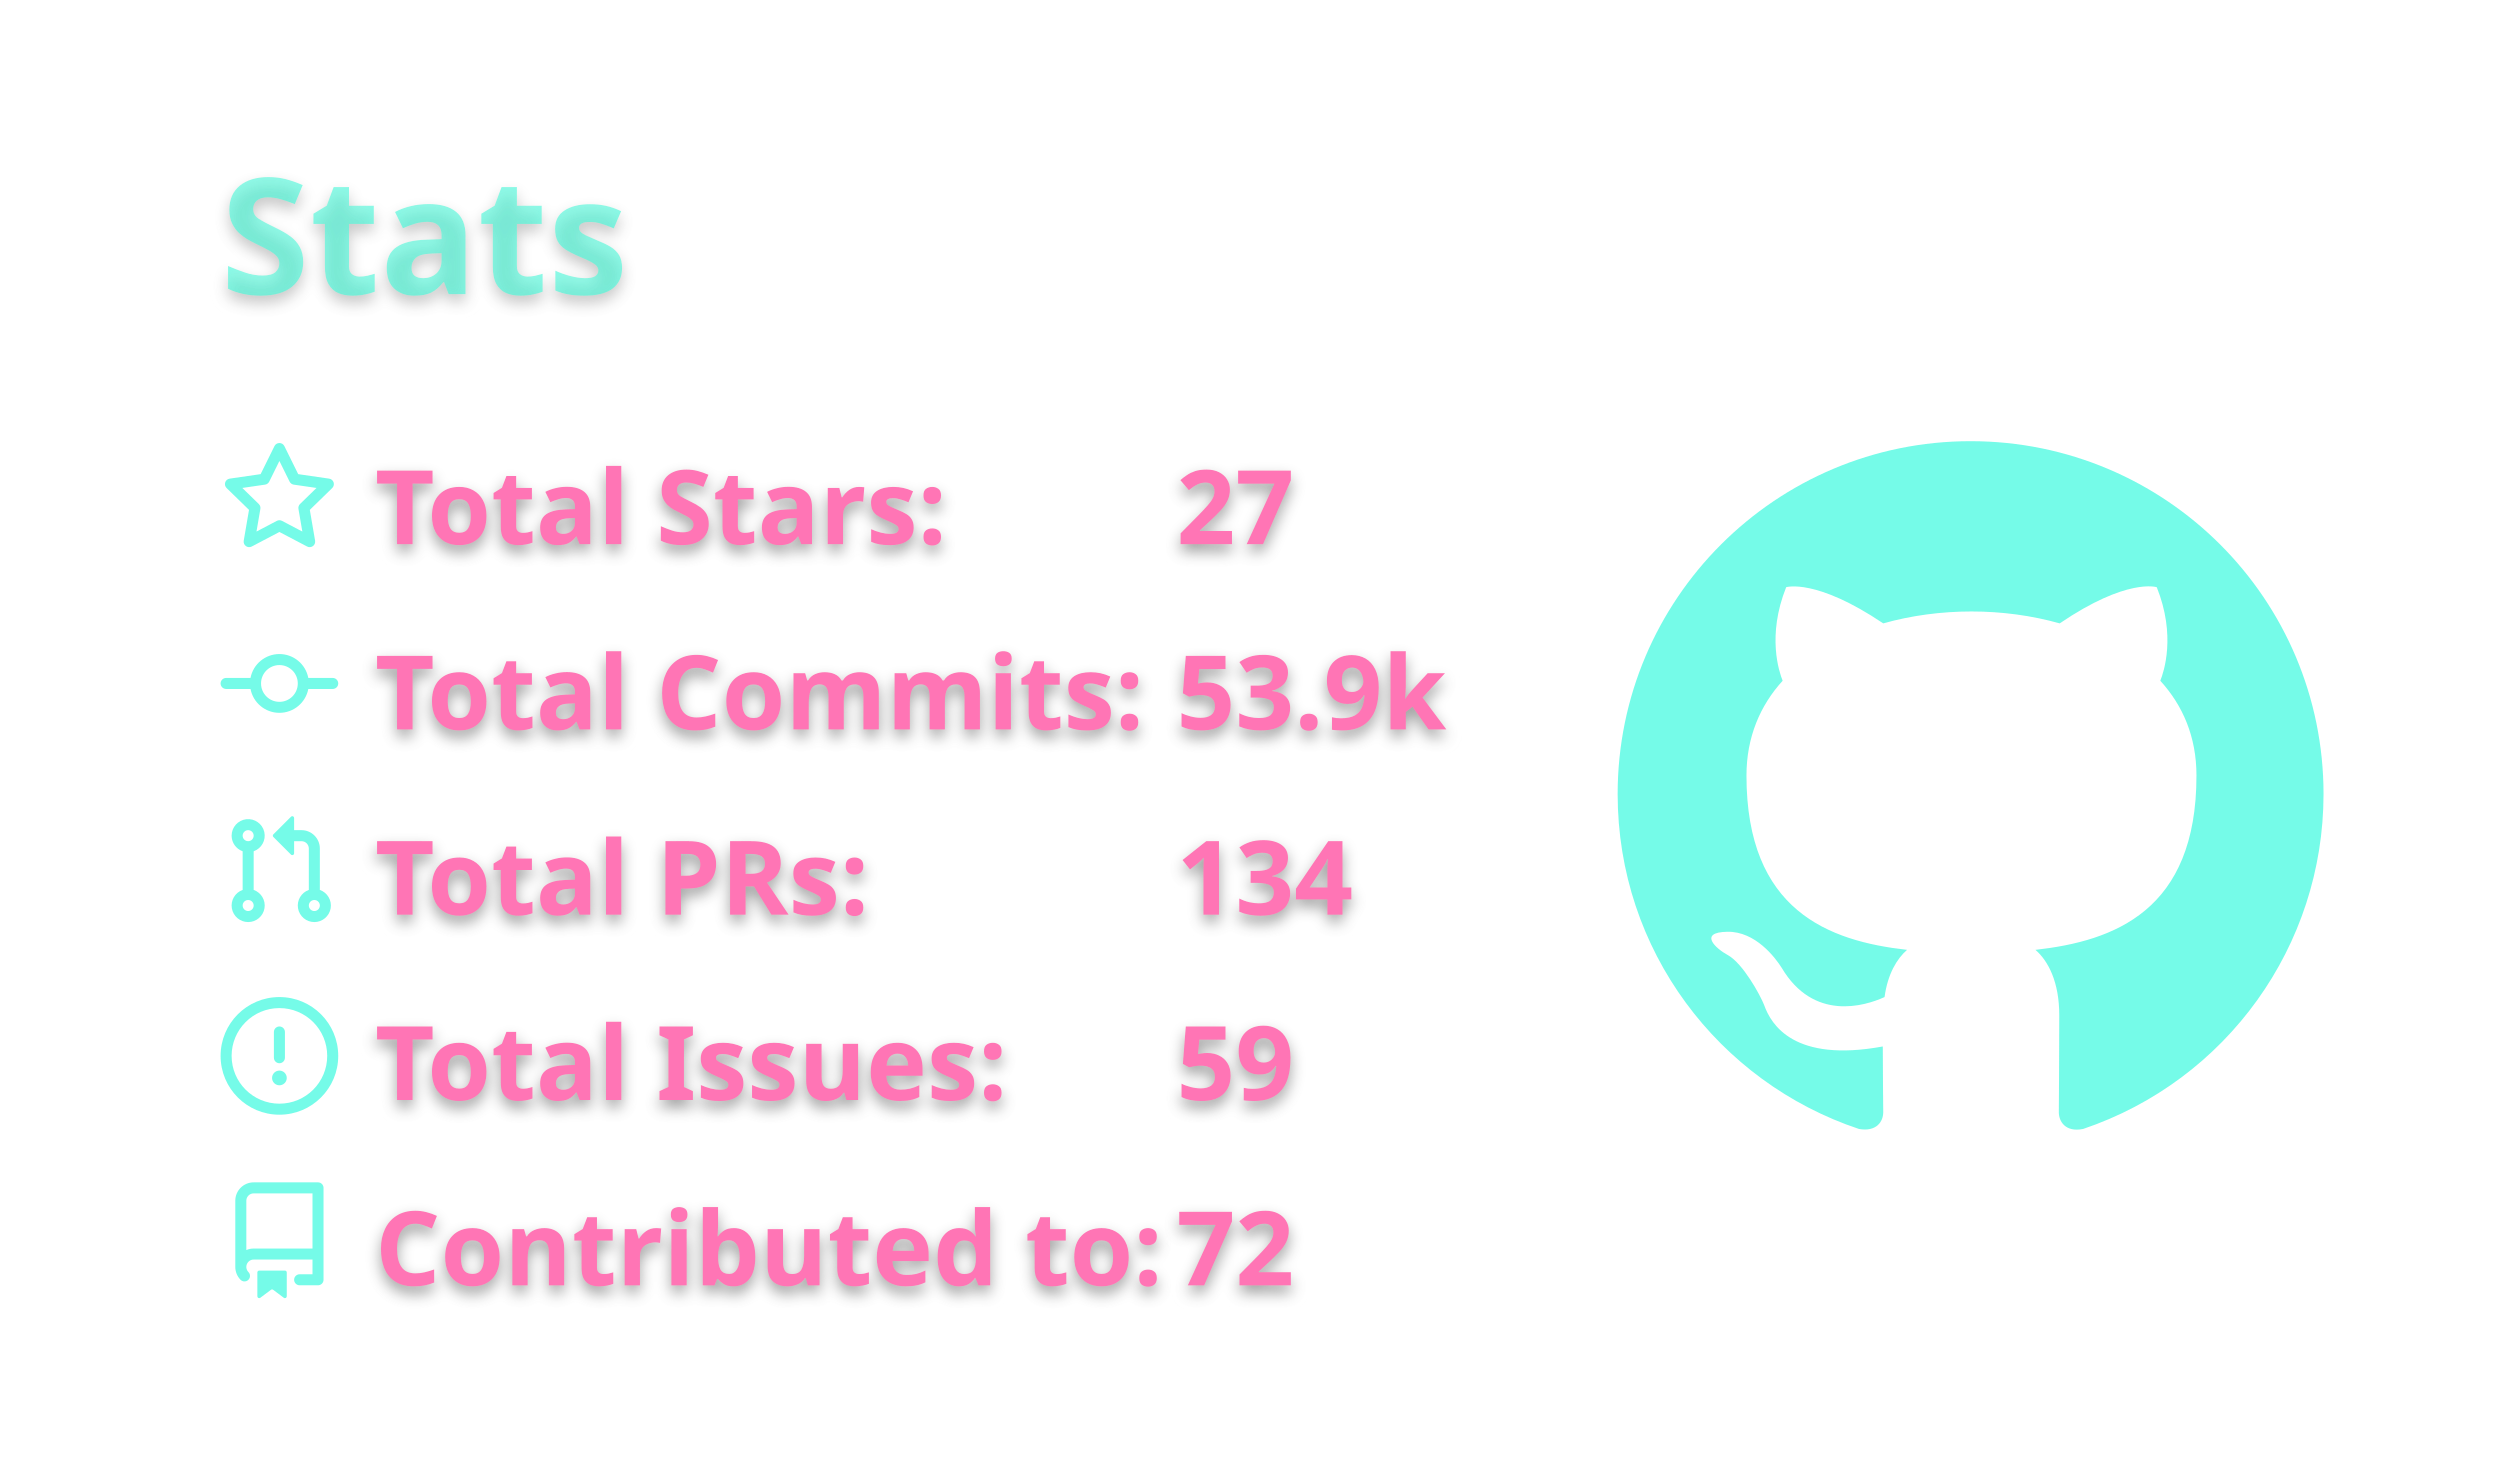
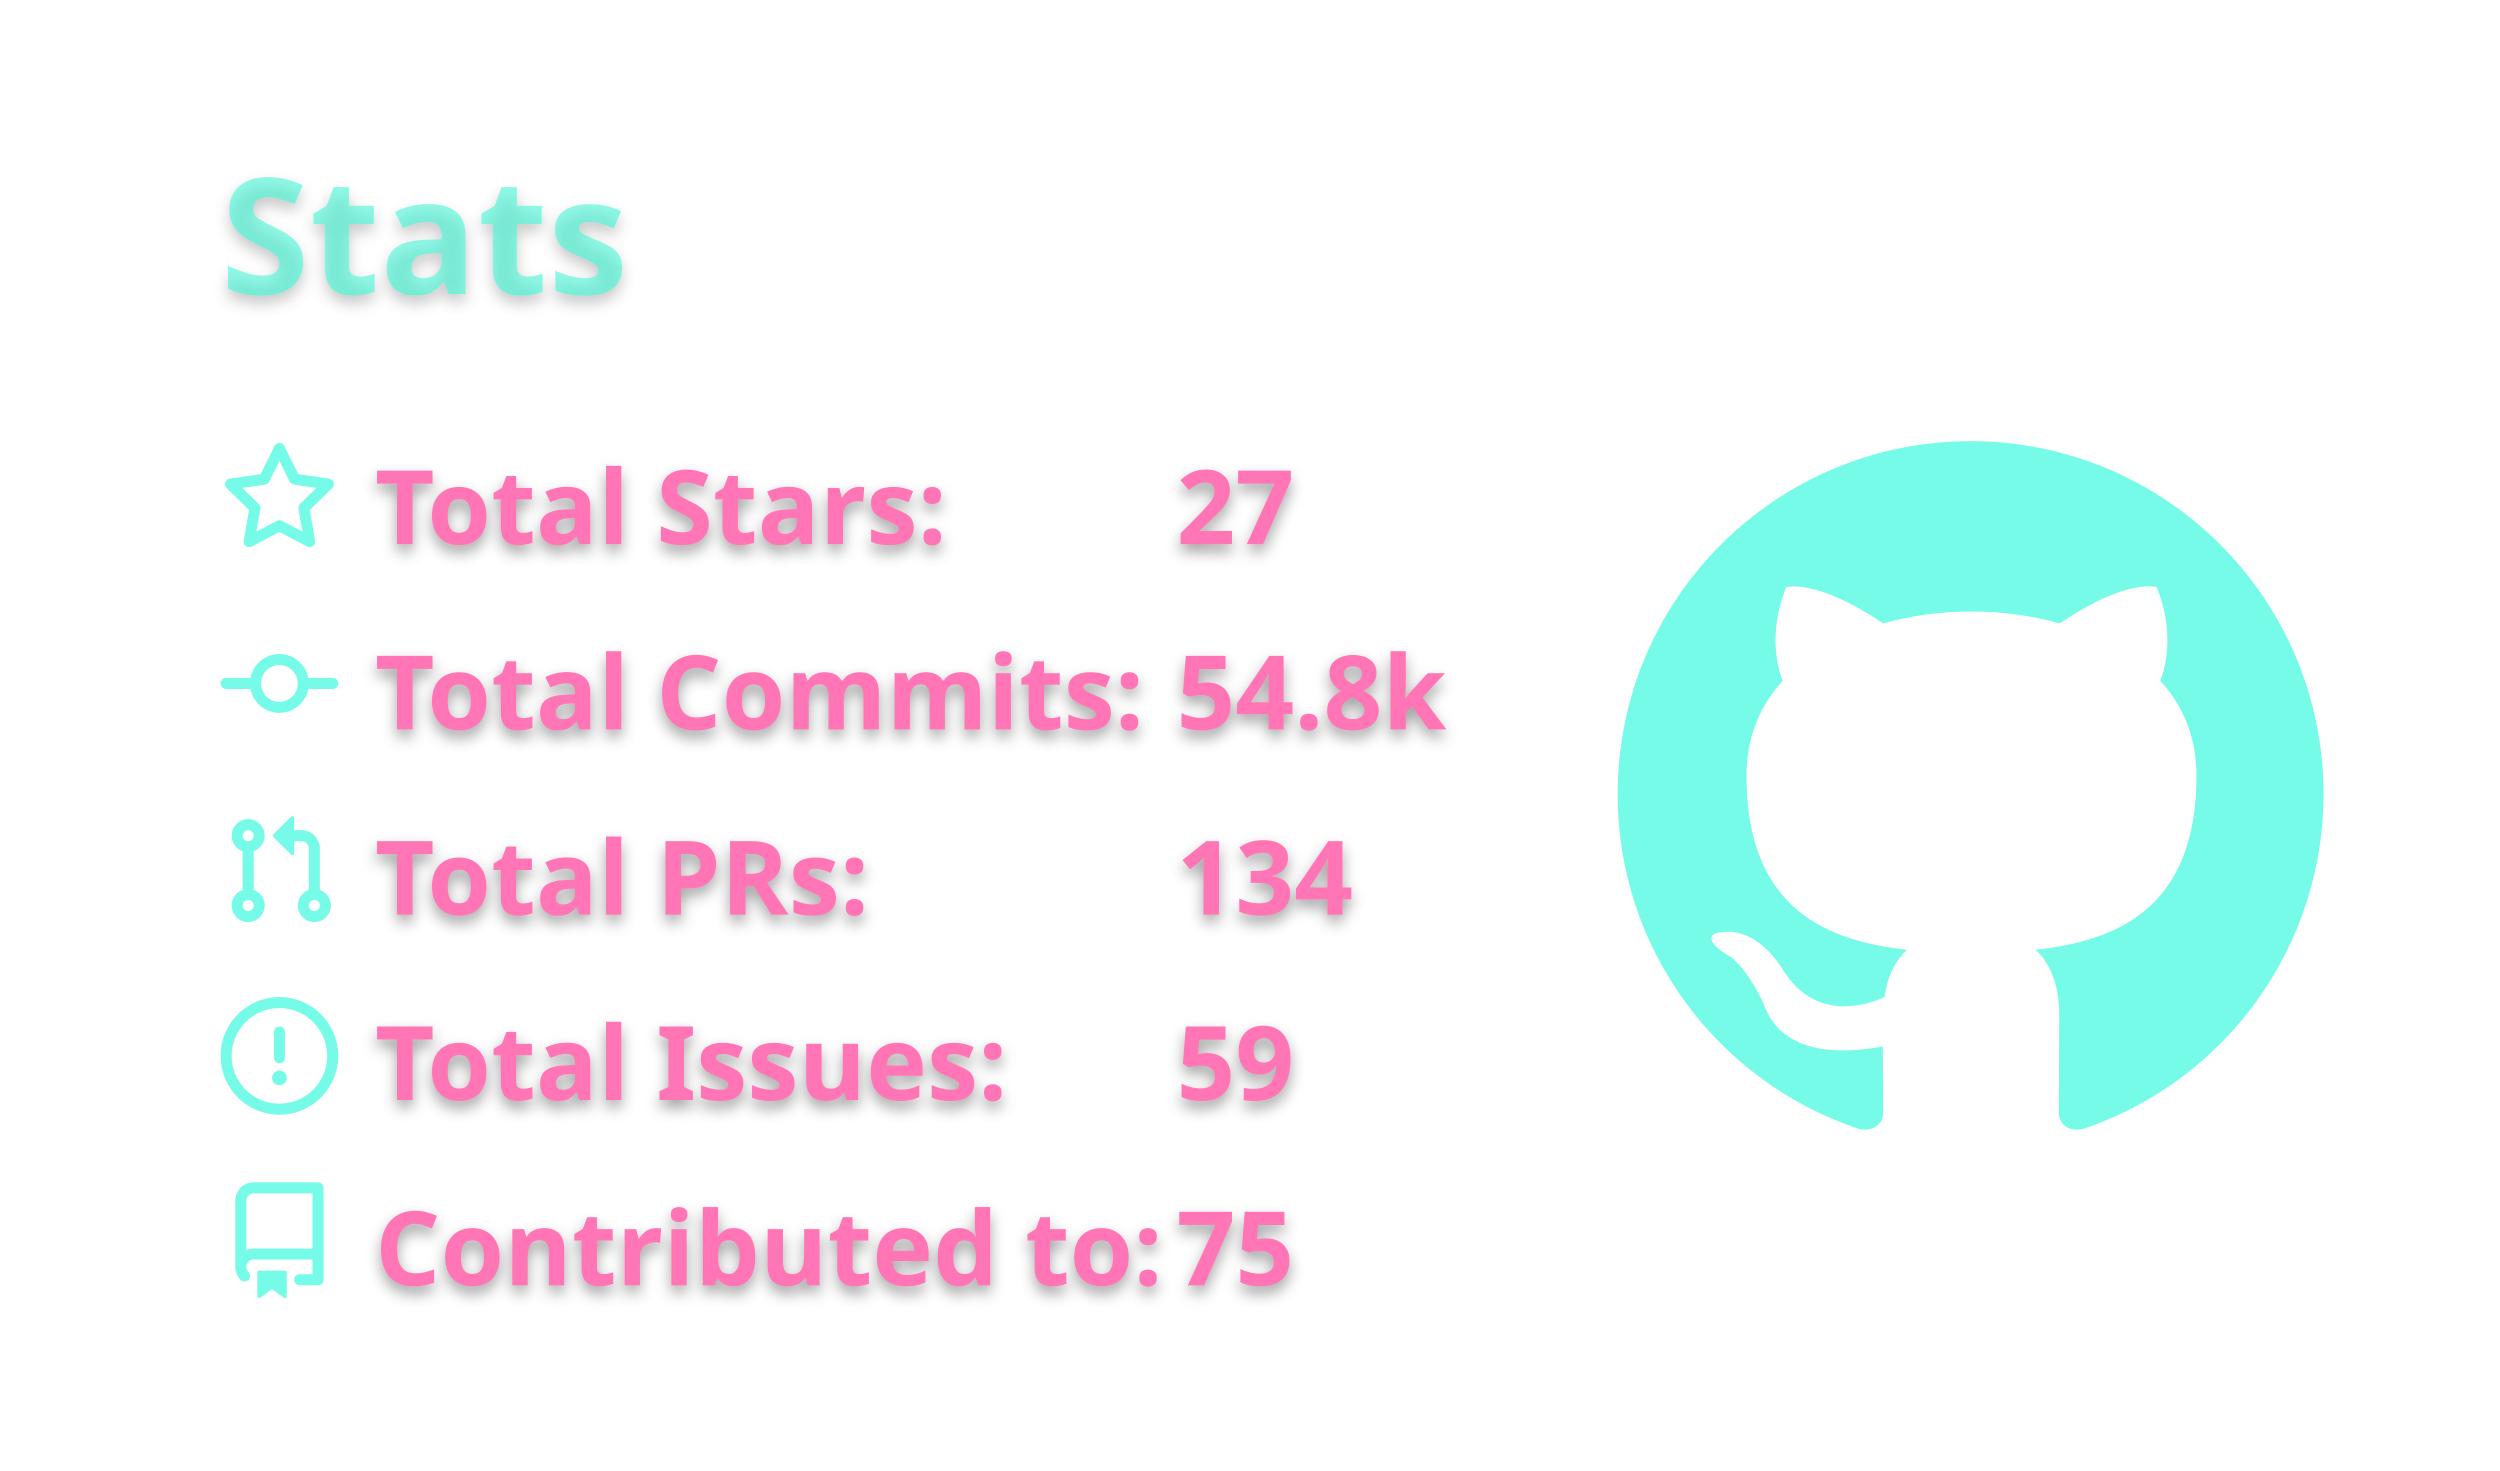
<svg xmlns="http://www.w3.org/2000/svg" width="340" height="200" viewBox="0 0 340 200">
  <style>* {
          font-family: 'Segoe UI', Ubuntu, "Helvetica Neue", Sans-Serif
        }
        text {
          font-weight: 600;
          filter: drop-shadow(0 1px 1px rgba(0, 0, 0, 0.65)) drop-shadow(0 0 1px rgba(255, 255, 255, 0.55));
        }</style>
  <g class="gpsc-root">
    <rect x="1" y="1" rx="5" ry="5" height="99%" width="99.412%" stroke="#000000" stroke-width="1" fill="#ffffff00" stroke-opacity="0" />
    <text x="30" y="40" class="gpsc-item" style="--gpsc-i: 0; font-size: 22px; fill: #19f9d899;">Stats</text>
    <g transform="translate(0,40)">
      <g transform="translate(30,20)">
        <g class="gpsc-item" style="--gpsc-i: 0;">
          <g transform="translate(0,0)" width="14" height="14" fill="#19f9d899">
            <path fill-rule="evenodd" d="M8 .25a.75.75 0 01.673.418l1.882 3.815 4.21.612a.75.75 0 01.416 1.279l-3.046 2.97.719 4.192a.75.75 0 01-1.088.791L8 12.347l-3.766 1.98a.75.75 0 01-1.088-.79l.72-4.194L.818 6.374a.75.75 0 01.416-1.28l4.21-.611L7.327.668A.75.75 0 018 .25zm0 2.445L6.615 5.5a.75.75 0 01-.564.41l-3.097.45 2.24 2.184a.75.75 0 01.216.664l-.528 3.084 2.769-1.456a.75.75 0 01.698 0l2.77 1.456-.53-3.084a.75.75 0 01.216-.664l2.24-2.183-3.096-.45a.75.75 0 01-.564-.41L8 2.694v.001z" />
          </g>
        </g>
        <g class="gpsc-item" style="--gpsc-i: 1;">
          <g transform="translate(0,25.2)" width="14" height="14" fill="#19f9d899">
            <path fill-rule="evenodd" d="M10.5 7.75a2.5 2.5 0 11-5 0 2.5 2.5 0 015 0zm1.43.75a4.002 4.002 0 01-7.86 0H.75a.75.75 0 110-1.5h3.32a4.001 4.001 0 017.86 0h3.32a.75.75 0 110 1.5h-3.32z" />
          </g>
        </g>
        <g class="gpsc-item" style="--gpsc-i: 2;">
          <g transform="translate(0,50.4)" width="14" height="14" fill="#19f9d899">
            <path fill-rule="evenodd" d="M7.177 3.073L9.573.677A.25.25 0 0110 .854v4.792a.25.25 0 01-.427.177L7.177 3.427a.25.25 0 010-.354zM3.75 2.5a.75.75 0 100 1.5.75.75 0 000-1.5zm-2.25.75a2.25 2.25 0 113 2.122v5.256a2.251 2.251 0 11-1.5 0V5.372A2.25 2.25 0 011.5 3.25zM11 2.5h-1V4h1a1 1 0 011 1v5.628a2.251 2.251 0 101.5 0V5A2.5 2.5 0 0011 2.5zm1 10.25a.75.75 0 111.5 0 .75.75 0 01-1.5 0zM3.75 12a.75.75 0 100 1.5.75.75 0 000-1.5z" />
          </g>
        </g>
        <g class="gpsc-item" style="--gpsc-i: 3;">
          <g transform="translate(0,75.6)" width="14" height="14" fill="#19f9d899">
            <path fill-rule="evenodd" d="M8 1.5a6.5 6.5 0 100 13 6.5 6.5 0 000-13zM0 8a8 8 0 1116 0A8 8 0 010 8zm9 3a1 1 0 11-2 0 1 1 0 012 0zm-.25-6.25a.75.75 0 00-1.5 0v3.5a.75.75 0 001.5 0v-3.5z" />
          </g>
        </g>
        <g class="gpsc-item" style="--gpsc-i: 4;">
          <g transform="translate(0,100.8)" width="14" height="14" fill="#19f9d899">
            <path fill-rule="evenodd" d="M2 2.5A2.5 2.5 0 014.5 0h8.75a.75.75 0 01.75.75v12.5a.75.75 0 01-.75.75h-2.5a.75.75 0 110-1.5h1.75v-2h-8a1 1 0 00-.714 1.7.75.75 0 01-1.072 1.05A2.495 2.495 0 012 11.5v-9zm10.5-1V9h-8c-.356 0-.694.074-1 .208V2.5a1 1 0 011-1h8zM5 12.25v3.25a.25.25 0 00.4.2l1.45-1.087a.25.25 0 01.3 0L8.6 15.7a.25.25 0 00.4-.2v-3.25a.25.25 0 00-.25-.25h-3.5a.25.25 0 00-.25.25z" />
          </g>
        </g>
        <text x="21" y="14" class="gpsc-item" style="--gpsc-i: 0; fill: #ff75b5; font-size: 14px;">Total Stars:</text>
        <text x="21" y="39.2" class="gpsc-item" style="--gpsc-i: 1; fill: #ff75b5; font-size: 14px;">Total Commits:</text>
        <text x="21" y="64.4" class="gpsc-item" style="--gpsc-i: 2; fill: #ff75b5; font-size: 14px;">Total PRs:</text>
        <text x="21" y="89.6" class="gpsc-item" style="--gpsc-i: 3; fill: #ff75b5; font-size: 14px;">Total Issues:</text>
        <text x="21" y="114.8" class="gpsc-item" style="--gpsc-i: 4; fill: #ff75b5; font-size: 14px;">Contributed to:</text>
        <text x="130" y="14" class="gpsc-item" style="--gpsc-i: 0; fill: #ff75b5; font-size: 14px;">27</text>
-         <text x="130" y="39.2" class="gpsc-item" style="--gpsc-i: 1; fill: #ff75b5; font-size: 14px;">53.9k</text>
+         <text x="130" y="39.2" class="gpsc-item" style="--gpsc-i: 1; fill: #ff75b5; font-size: 14px;">54.8k</text>
        <text x="130" y="64.4" class="gpsc-item" style="--gpsc-i: 2; fill: #ff75b5; font-size: 14px;">134</text>
        <text x="130" y="89.6" class="gpsc-item" style="--gpsc-i: 3; fill: #ff75b5; font-size: 14px;">59</text>
-         <text x="130" y="114.8" class="gpsc-item" style="--gpsc-i: 4; fill: #ff75b5; font-size: 14px;">72</text>
+         <text x="130" y="114.8" class="gpsc-item" style="--gpsc-i: 4; fill: #ff75b5; font-size: 14px;">75</text>
      </g>
      <g transform="translate(220,20)">
        <g transform="scale(6)" style="fill: #19f9d899;">
          <path fill-rule="evenodd" d="M8 0C3.58 0 0 3.58 0 8c0 3.54 2.29 6.53 5.47 7.59.4.07.55-.17.55-.38 0-.19-.01-.82-.01-1.49-2.01.37-2.53-.49-2.69-.94-.09-.23-.48-.94-.82-1.13-.28-.15-.68-.52-.01-.53.63-.01 1.08.58 1.23.82.72 1.21 1.87.87 2.33.66.07-.52.28-.87.51-1.07-1.78-.2-3.64-.89-3.64-3.95 0-.87.31-1.59.82-2.15-.08-.2-.36-1.02.08-2.12 0 0 .67-.21 2.2.82.64-.18 1.32-.27 2-.27.68 0 1.36.09 2 .27 1.53-1.04 2.2-.82 2.2-.82.44 1.1.16 1.92.08 2.12.51.56.82 1.27.82 2.15 0 3.07-1.87 3.75-3.65 3.95.29.25.54.73.54 1.48 0 1.07-.01 1.93-.01 2.2 0 .21.15.46.55.38A8.013 8.013 0 0016 8c0-4.42-3.58-8-8-8z" />
        </g>
      </g>
    </g>
  </g>
</svg>
